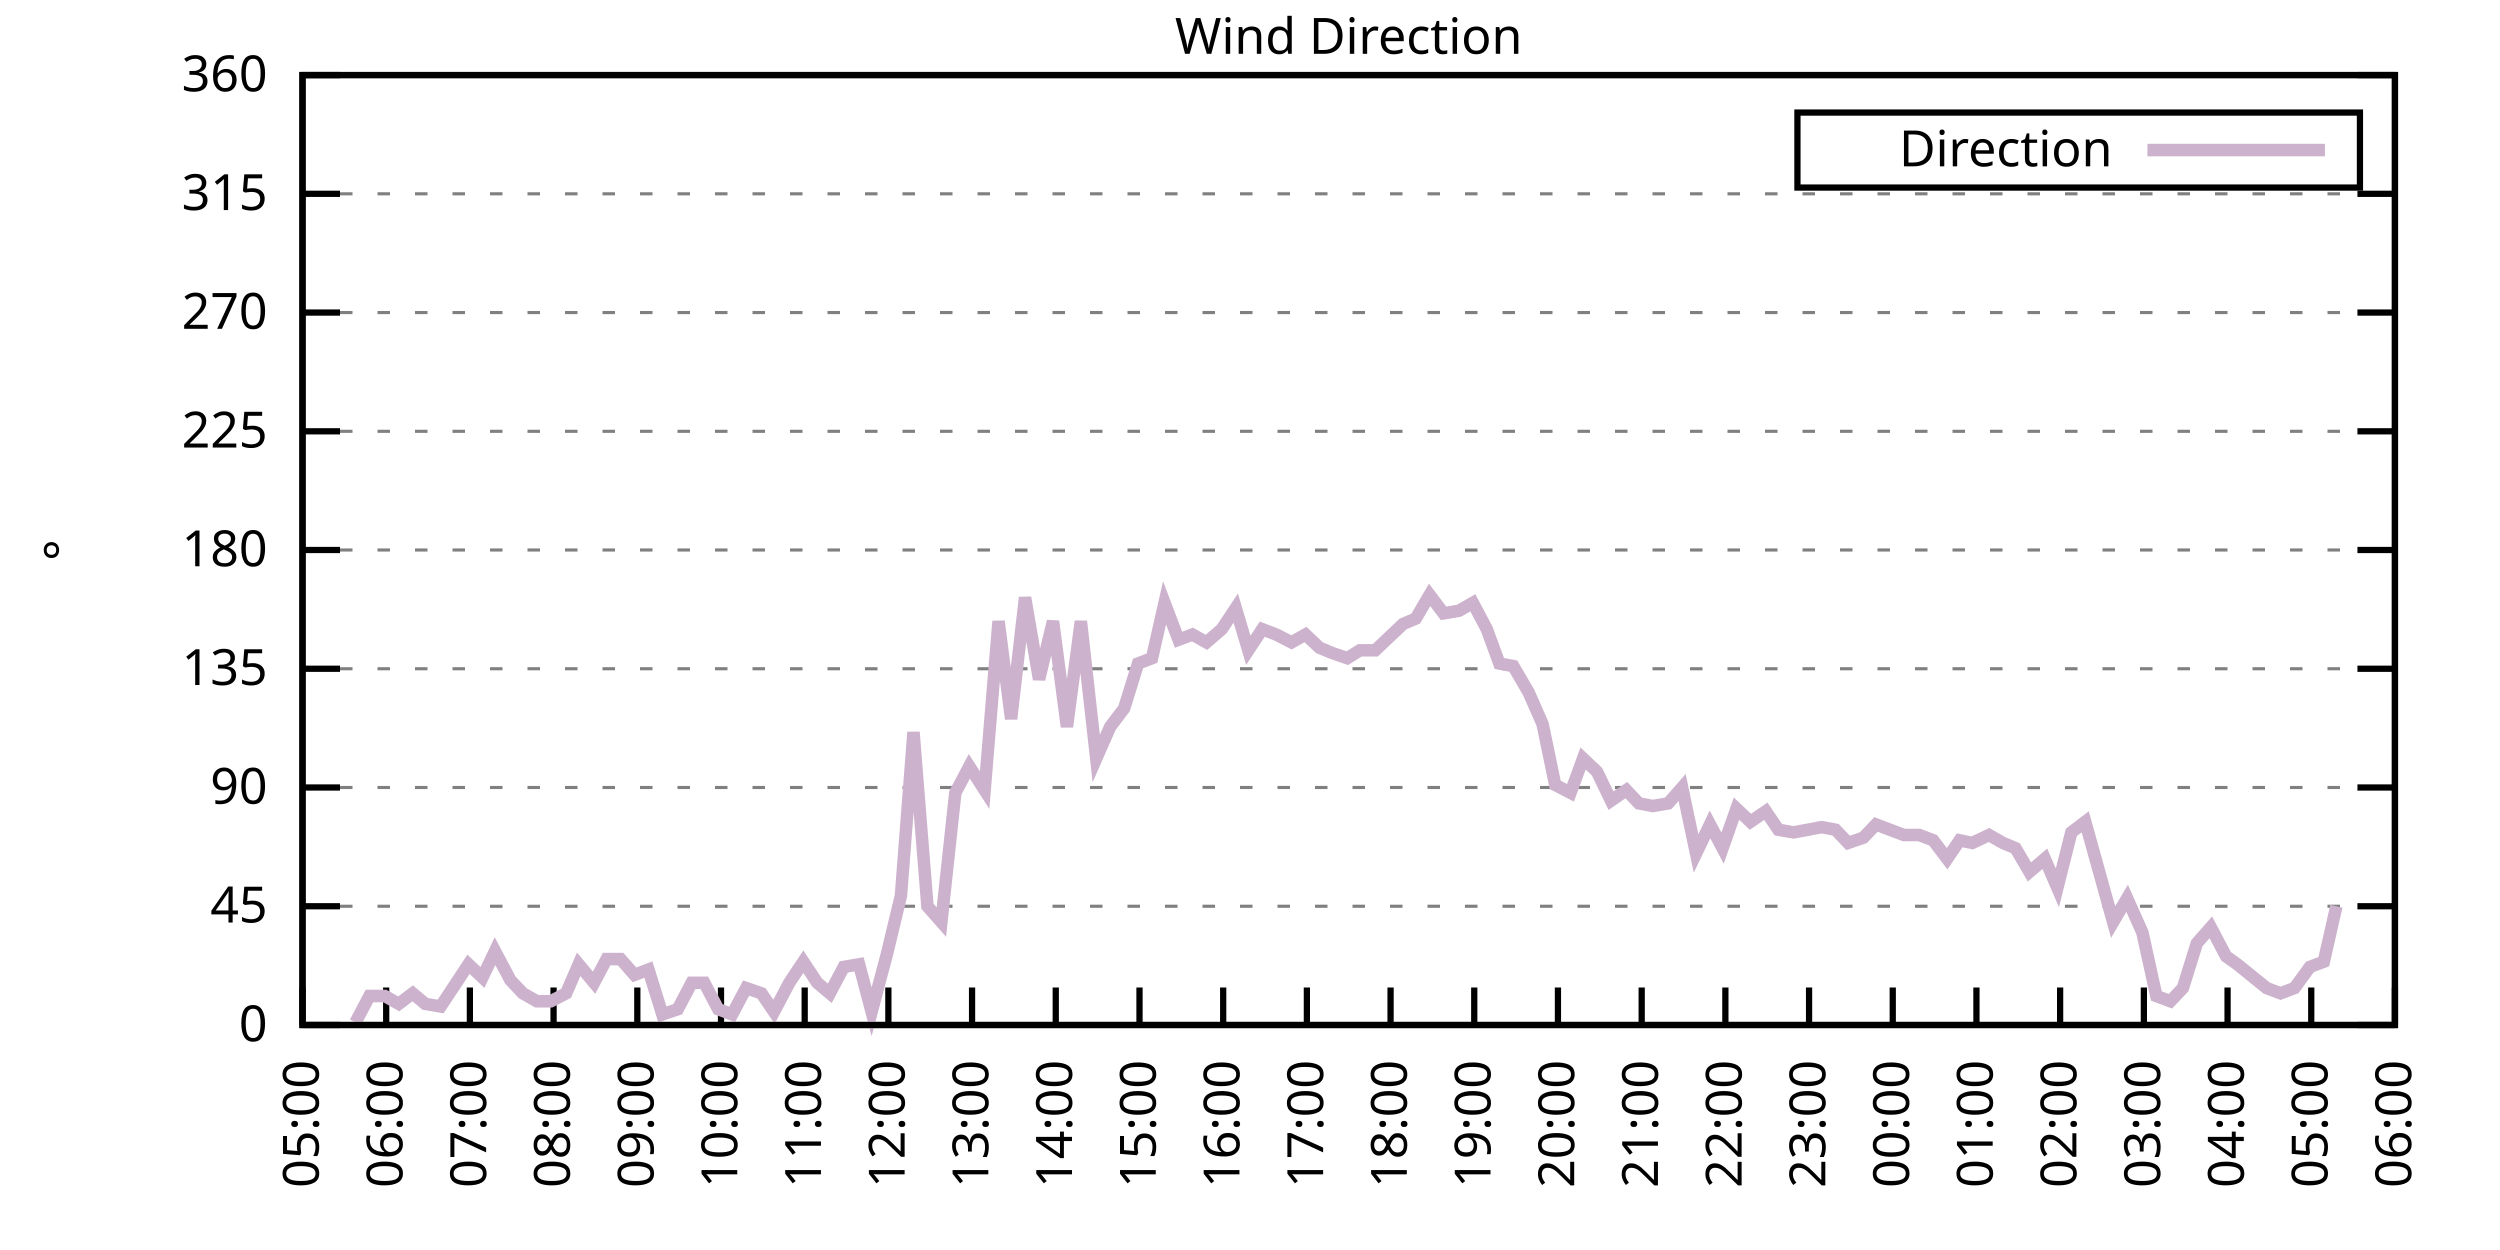
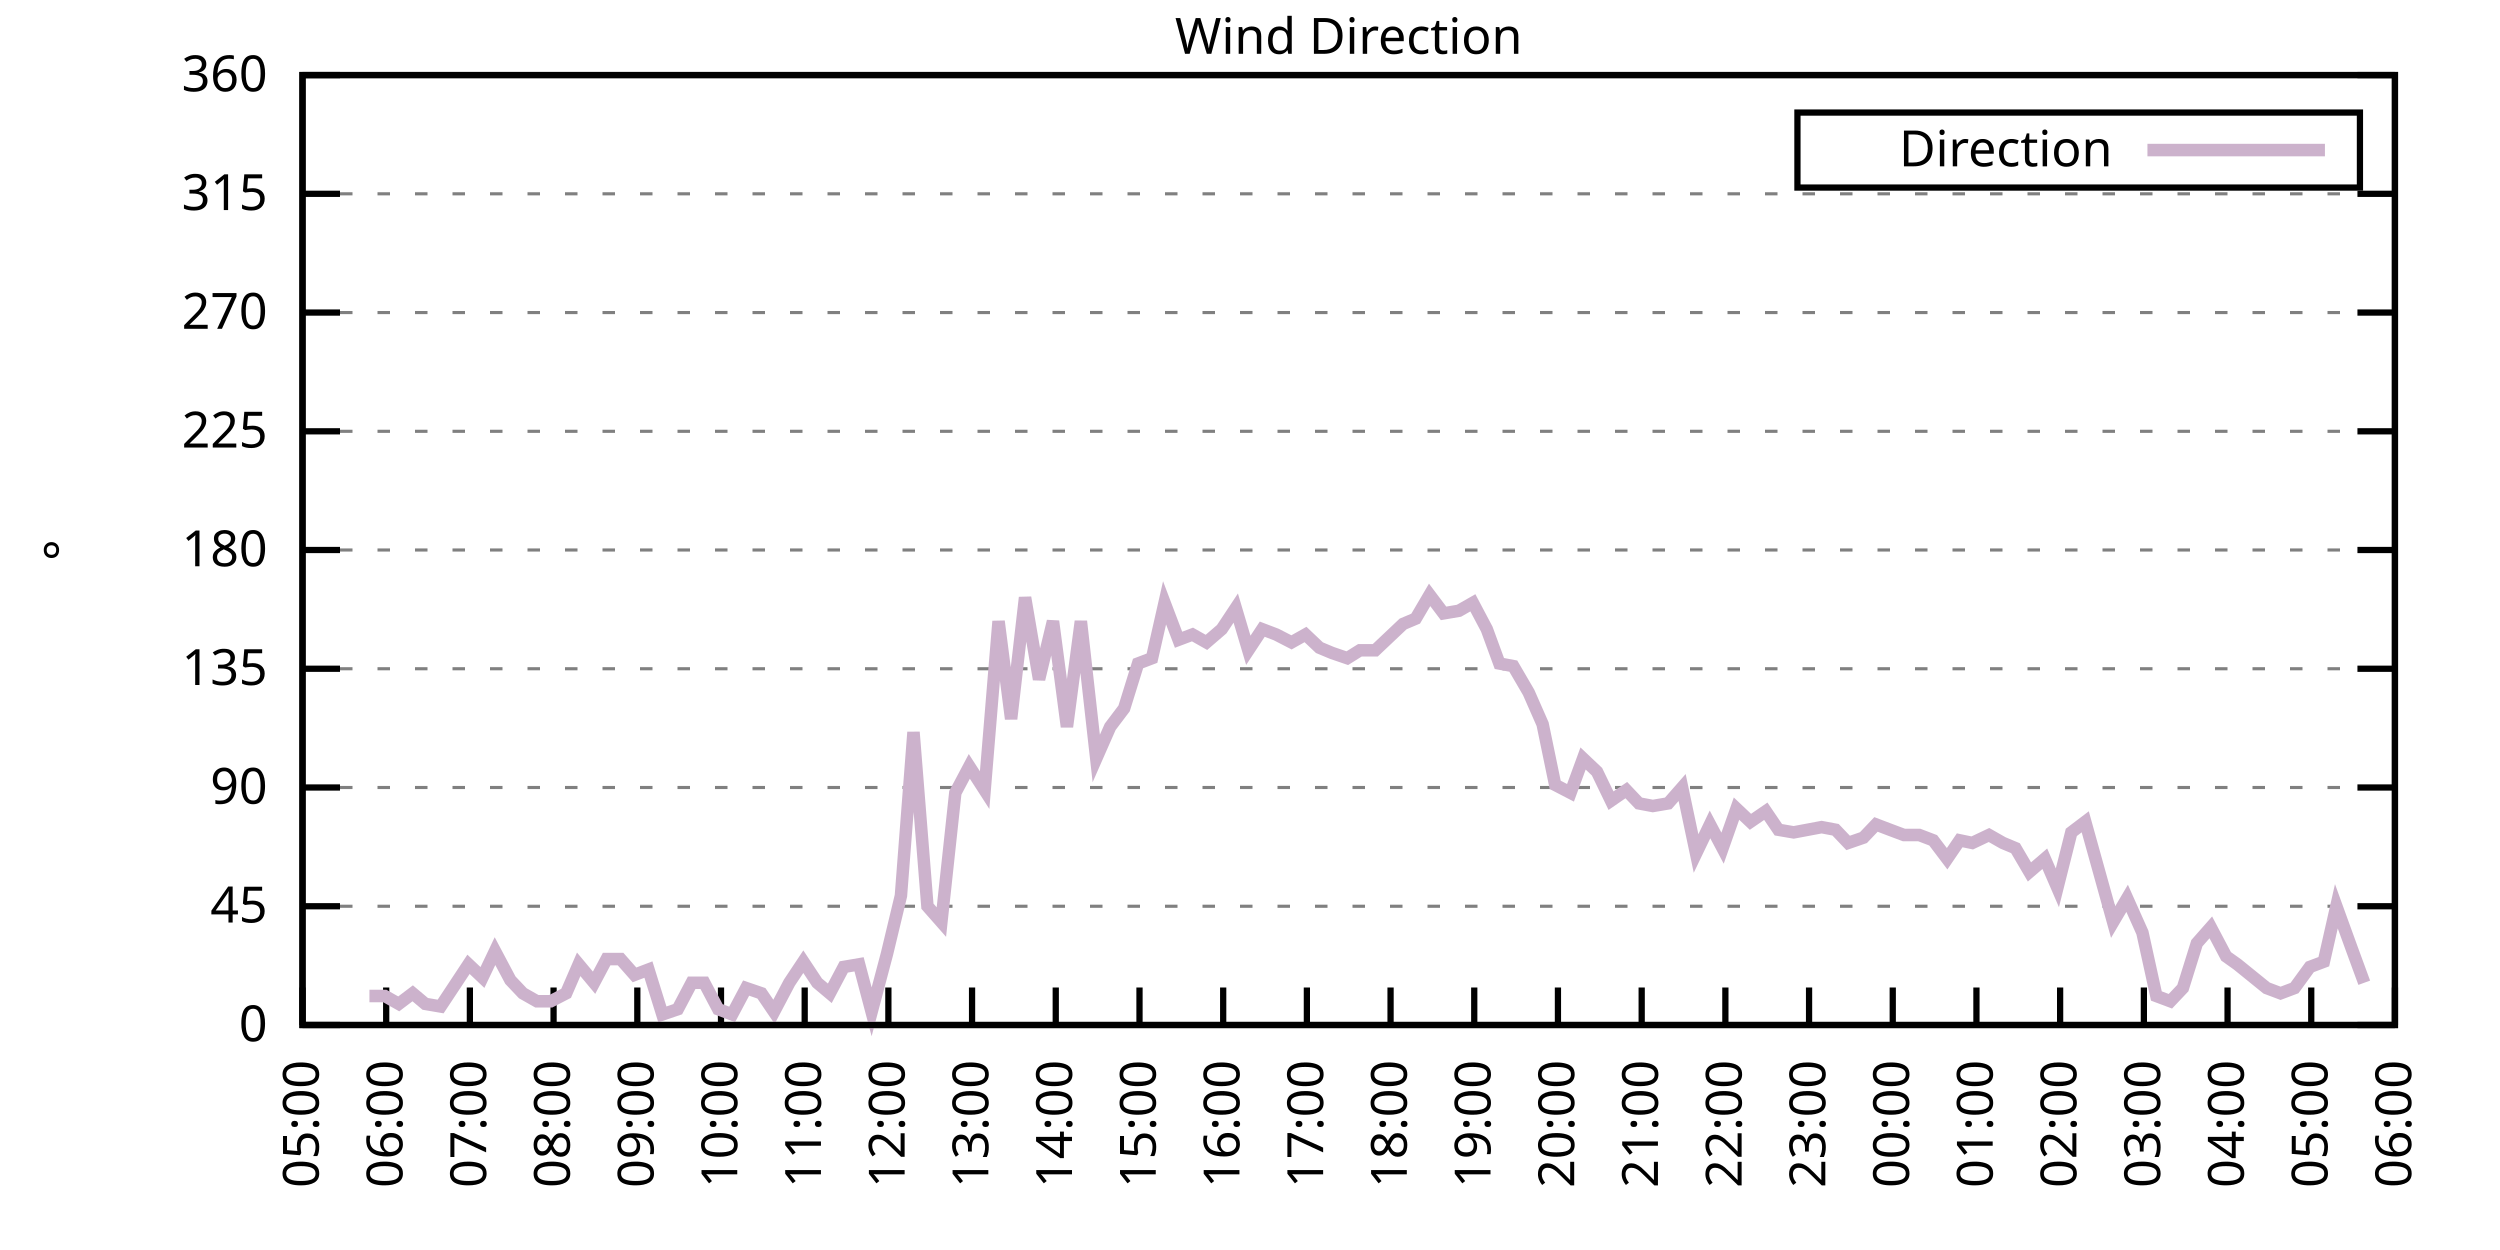
<svg xmlns="http://www.w3.org/2000/svg" xmlns:xlink="http://www.w3.org/1999/xlink" width="400" height="200" viewBox="0 0 400 200">
  <g id="gnuplot_canvas">
    <rect x="0" y="0" width="400" height="200" fill="none" />
    <defs>
      <circle id="gpDot" r="0.5" stroke-width="0.5" stroke="currentColor" />
      <path id="gpPt0" stroke-width="0.333" stroke="currentColor" d="M-1,0 h2 M0,-1 v2" />
      <path id="gpPt1" stroke-width="0.333" stroke="currentColor" d="M-1,-1 L1,1 M1,-1 L-1,1" />
      <path id="gpPt2" stroke-width="0.333" stroke="currentColor" d="M-1,0 L1,0 M0,-1 L0,1 M-1,-1 L1,1 M-1,1 L1,-1" />
      <rect id="gpPt3" stroke-width="0.333" stroke="currentColor" x="-1" y="-1" width="2" height="2" />
      <rect id="gpPt4" stroke-width="0.333" stroke="currentColor" fill="currentColor" x="-1" y="-1" width="2" height="2" />
      <circle id="gpPt5" stroke-width="0.333" stroke="currentColor" cx="0" cy="0" r="1" />
      <use xlink:href="#gpPt5" id="gpPt6" fill="currentColor" stroke="none" />
      <path id="gpPt7" stroke-width="0.333" stroke="currentColor" d="M0,-1.33 L-1.33,0.67 L1.33,0.67 z" />
      <use xlink:href="#gpPt7" id="gpPt8" fill="currentColor" stroke="none" />
      <use xlink:href="#gpPt7" id="gpPt9" stroke="currentColor" transform="rotate(180)" />
      <use xlink:href="#gpPt9" id="gpPt10" fill="currentColor" stroke="none" />
      <use xlink:href="#gpPt3" id="gpPt11" stroke="currentColor" transform="rotate(45)" />
      <use xlink:href="#gpPt11" id="gpPt12" fill="currentColor" stroke="none" />
      <path id="gpPt13" stroke-width="0.333" stroke="currentColor" d="M0,1.330 L1.265,0.411 L0.782,-1.067 L-0.782,-1.076 L-1.265,0.411 z" />
      <use xlink:href="#gpPt13" id="gpPt14" fill="currentColor" stroke="none" />
      <filter id="textbox" filterUnits="objectBoundingBox" x="0" y="0" height="1" width="1">
        <feFlood flood-color="white" flood-opacity="1" result="bgnd" />
        <feComposite in="SourceGraphic" in2="bgnd" operator="atop" />
      </filter>
      <filter id="greybox" filterUnits="objectBoundingBox" x="0" y="0" height="1" width="1">
        <feFlood flood-color="lightgrey" flood-opacity="1" result="grey" />
        <feComposite in="SourceGraphic" in2="grey" operator="atop" />
      </filter>
    </defs>
    <g fill="none" color="white" stroke="currentColor" stroke-width="1.00" stroke-linecap="butt" stroke-linejoin="miter">
</g>
    <g fill="none" color="black" stroke="currentColor" stroke-width="1.00" stroke-linecap="butt" stroke-linejoin="miter">
      <g stroke="none" shape-rendering="crispEdges">
        <polygon fill="rgb(255, 255, 255)" points="48.40,164.00 383.18,164.00 383.18,12.02 48.40,12.02 " />
      </g>
    </g>
    <g fill="none" color="black" stroke="currentColor" stroke-width="1.00" stroke-linecap="butt" stroke-linejoin="miter">
</g>
    <g fill="none" color="black" stroke="black" stroke-width="0.50" stroke-linecap="butt" stroke-linejoin="miter">
</g>
    <g fill="none" color="gray" stroke="currentColor" stroke-width="0.50" stroke-linecap="butt" stroke-linejoin="miter">
      <path stroke="gray" stroke-dasharray="2,4" class="gridline" d="M48.40,164.00 L383.19,164.00  " />
    </g>
    <g fill="none" color="gray" stroke="gray" stroke-width="1.00" stroke-linecap="butt" stroke-linejoin="miter">
</g>
    <g fill="none" color="black" stroke="currentColor" stroke-width="1.00" stroke-linecap="butt" stroke-linejoin="miter">
      <path stroke="black" d="M48.40,164.00 L54.40,164.00 M383.19,164.00 L377.19,164.00  " />
      <g transform="translate(42.80,166.60)" stroke="none" fill="black" font-family="Sans" font-size="8.00" text-anchor="end">
        <text>
          <tspan font-family="Sans"> 0</tspan>
        </text>
      </g>
    </g>
    <g fill="none" color="black" stroke="currentColor" stroke-width="1.00" stroke-linecap="butt" stroke-linejoin="miter">
</g>
    <g fill="none" color="black" stroke="black" stroke-width="0.50" stroke-linecap="butt" stroke-linejoin="miter">
</g>
    <g fill="none" color="gray" stroke="currentColor" stroke-width="0.50" stroke-linecap="butt" stroke-linejoin="miter">
      <path stroke="gray" stroke-dasharray="2,4" class="gridline" d="M48.40,145.00 L383.19,145.00  " />
    </g>
    <g fill="none" color="gray" stroke="gray" stroke-width="1.00" stroke-linecap="butt" stroke-linejoin="miter">
</g>
    <g fill="none" color="black" stroke="currentColor" stroke-width="1.00" stroke-linecap="butt" stroke-linejoin="miter">
      <path stroke="black" d="M48.40,145.00 L54.40,145.00 M383.19,145.00 L377.19,145.00  " />
      <g transform="translate(42.80,147.60)" stroke="none" fill="black" font-family="Sans" font-size="8.00" text-anchor="end">
        <text>
          <tspan font-family="Sans"> 45</tspan>
        </text>
      </g>
    </g>
    <g fill="none" color="black" stroke="currentColor" stroke-width="1.00" stroke-linecap="butt" stroke-linejoin="miter">
</g>
    <g fill="none" color="black" stroke="black" stroke-width="0.50" stroke-linecap="butt" stroke-linejoin="miter">
</g>
    <g fill="none" color="gray" stroke="currentColor" stroke-width="0.50" stroke-linecap="butt" stroke-linejoin="miter">
      <path stroke="gray" stroke-dasharray="2,4" class="gridline" d="M48.40,126.00 L383.19,126.00  " />
    </g>
    <g fill="none" color="gray" stroke="gray" stroke-width="1.00" stroke-linecap="butt" stroke-linejoin="miter">
</g>
    <g fill="none" color="black" stroke="currentColor" stroke-width="1.00" stroke-linecap="butt" stroke-linejoin="miter">
      <path stroke="black" d="M48.40,126.00 L54.40,126.00 M383.19,126.00 L377.19,126.00  " />
      <g transform="translate(42.80,128.60)" stroke="none" fill="black" font-family="Sans" font-size="8.00" text-anchor="end">
        <text>
          <tspan font-family="Sans"> 90</tspan>
        </text>
      </g>
    </g>
    <g fill="none" color="black" stroke="currentColor" stroke-width="1.00" stroke-linecap="butt" stroke-linejoin="miter">
</g>
    <g fill="none" color="black" stroke="black" stroke-width="0.50" stroke-linecap="butt" stroke-linejoin="miter">
</g>
    <g fill="none" color="gray" stroke="currentColor" stroke-width="0.50" stroke-linecap="butt" stroke-linejoin="miter">
      <path stroke="gray" stroke-dasharray="2,4" class="gridline" d="M48.40,107.00 L383.19,107.00  " />
    </g>
    <g fill="none" color="gray" stroke="gray" stroke-width="1.00" stroke-linecap="butt" stroke-linejoin="miter">
</g>
    <g fill="none" color="black" stroke="currentColor" stroke-width="1.00" stroke-linecap="butt" stroke-linejoin="miter">
      <path stroke="black" d="M48.40,107.00 L54.40,107.00 M383.19,107.00 L377.19,107.00  " />
      <g transform="translate(42.80,109.60)" stroke="none" fill="black" font-family="Sans" font-size="8.00" text-anchor="end">
        <text>
          <tspan font-family="Sans"> 135</tspan>
        </text>
      </g>
    </g>
    <g fill="none" color="black" stroke="currentColor" stroke-width="1.00" stroke-linecap="butt" stroke-linejoin="miter">
</g>
    <g fill="none" color="black" stroke="black" stroke-width="0.50" stroke-linecap="butt" stroke-linejoin="miter">
</g>
    <g fill="none" color="gray" stroke="currentColor" stroke-width="0.50" stroke-linecap="butt" stroke-linejoin="miter">
      <path stroke="gray" stroke-dasharray="2,4" class="gridline" d="M48.40,88.00 L383.19,88.00  " />
    </g>
    <g fill="none" color="gray" stroke="gray" stroke-width="1.00" stroke-linecap="butt" stroke-linejoin="miter">
</g>
    <g fill="none" color="black" stroke="currentColor" stroke-width="1.00" stroke-linecap="butt" stroke-linejoin="miter">
      <path stroke="black" d="M48.40,88.00 L54.40,88.00 M383.19,88.00 L377.19,88.00  " />
      <g transform="translate(42.80,90.60)" stroke="none" fill="black" font-family="Sans" font-size="8.00" text-anchor="end">
        <text>
          <tspan font-family="Sans"> 180</tspan>
        </text>
      </g>
    </g>
    <g fill="none" color="black" stroke="currentColor" stroke-width="1.00" stroke-linecap="butt" stroke-linejoin="miter">
</g>
    <g fill="none" color="black" stroke="black" stroke-width="0.50" stroke-linecap="butt" stroke-linejoin="miter">
</g>
    <g fill="none" color="gray" stroke="currentColor" stroke-width="0.50" stroke-linecap="butt" stroke-linejoin="miter">
      <path stroke="gray" stroke-dasharray="2,4" class="gridline" d="M48.40,69.01 L383.19,69.01  " />
    </g>
    <g fill="none" color="gray" stroke="gray" stroke-width="1.00" stroke-linecap="butt" stroke-linejoin="miter">
</g>
    <g fill="none" color="black" stroke="currentColor" stroke-width="1.00" stroke-linecap="butt" stroke-linejoin="miter">
      <path stroke="black" d="M48.40,69.01 L54.40,69.01 M383.19,69.01 L377.19,69.01  " />
      <g transform="translate(42.80,71.61)" stroke="none" fill="black" font-family="Sans" font-size="8.00" text-anchor="end">
        <text>
          <tspan font-family="Sans"> 225</tspan>
        </text>
      </g>
    </g>
    <g fill="none" color="black" stroke="currentColor" stroke-width="1.00" stroke-linecap="butt" stroke-linejoin="miter">
</g>
    <g fill="none" color="black" stroke="black" stroke-width="0.50" stroke-linecap="butt" stroke-linejoin="miter">
</g>
    <g fill="none" color="gray" stroke="currentColor" stroke-width="0.50" stroke-linecap="butt" stroke-linejoin="miter">
      <path stroke="gray" stroke-dasharray="2,4" class="gridline" d="M48.40,50.01 L383.19,50.01  " />
    </g>
    <g fill="none" color="gray" stroke="gray" stroke-width="1.00" stroke-linecap="butt" stroke-linejoin="miter">
</g>
    <g fill="none" color="black" stroke="currentColor" stroke-width="1.00" stroke-linecap="butt" stroke-linejoin="miter">
      <path stroke="black" d="M48.40,50.01 L54.40,50.01 M383.19,50.01 L377.19,50.01  " />
      <g transform="translate(42.80,52.61)" stroke="none" fill="black" font-family="Sans" font-size="8.00" text-anchor="end">
        <text>
          <tspan font-family="Sans"> 270</tspan>
        </text>
      </g>
    </g>
    <g fill="none" color="black" stroke="currentColor" stroke-width="1.00" stroke-linecap="butt" stroke-linejoin="miter">
</g>
    <g fill="none" color="black" stroke="black" stroke-width="0.50" stroke-linecap="butt" stroke-linejoin="miter">
</g>
    <g fill="none" color="gray" stroke="currentColor" stroke-width="0.50" stroke-linecap="butt" stroke-linejoin="miter">
      <path stroke="gray" stroke-dasharray="2,4" class="gridline" d="M48.40,31.01 L383.19,31.01  " />
    </g>
    <g fill="none" color="gray" stroke="gray" stroke-width="1.00" stroke-linecap="butt" stroke-linejoin="miter">
</g>
    <g fill="none" color="black" stroke="currentColor" stroke-width="1.00" stroke-linecap="butt" stroke-linejoin="miter">
      <path stroke="black" d="M48.40,31.01 L54.40,31.01 M383.19,31.01 L377.19,31.01  " />
      <g transform="translate(42.80,33.61)" stroke="none" fill="black" font-family="Sans" font-size="8.00" text-anchor="end">
        <text>
          <tspan font-family="Sans"> 315</tspan>
        </text>
      </g>
    </g>
    <g fill="none" color="black" stroke="currentColor" stroke-width="1.00" stroke-linecap="butt" stroke-linejoin="miter">
</g>
    <g fill="none" color="black" stroke="black" stroke-width="0.50" stroke-linecap="butt" stroke-linejoin="miter">
</g>
    <g fill="none" color="gray" stroke="currentColor" stroke-width="0.50" stroke-linecap="butt" stroke-linejoin="miter">
      <path stroke="gray" stroke-dasharray="2,4" class="gridline" d="M48.40,12.01 L383.19,12.01  " />
    </g>
    <g fill="none" color="gray" stroke="gray" stroke-width="1.00" stroke-linecap="butt" stroke-linejoin="miter">
</g>
    <g fill="none" color="black" stroke="currentColor" stroke-width="1.00" stroke-linecap="butt" stroke-linejoin="miter">
      <path stroke="black" d="M48.40,12.01 L54.40,12.01 M383.19,12.01 L377.19,12.01  " />
      <g transform="translate(42.80,14.61)" stroke="none" fill="black" font-family="Sans" font-size="8.00" text-anchor="end">
        <text>
          <tspan font-family="Sans"> 360</tspan>
        </text>
      </g>
    </g>
    <g fill="none" color="black" stroke="currentColor" stroke-width="1.00" stroke-linecap="butt" stroke-linejoin="miter">
      <path stroke="black" d="M48.40,164.00 L48.40,158.00  " />
      <g transform="translate(51.00,169.60) rotate(270.00)" stroke="none" fill="black" font-family="Sans" font-size="8.00" text-anchor="end">
        <text>
          <tspan font-family="Sans">05:00</tspan>
        </text>
      </g>
    </g>
    <g fill="none" color="black" stroke="currentColor" stroke-width="1.00" stroke-linecap="butt" stroke-linejoin="miter">
      <path stroke="black" d="M61.79,164.00 L61.79,158.00  " />
      <g transform="translate(64.39,169.60) rotate(270.00)" stroke="none" fill="black" font-family="Sans" font-size="8.00" text-anchor="end">
        <text>
          <tspan font-family="Sans">06:00</tspan>
        </text>
      </g>
    </g>
    <g fill="none" color="black" stroke="currentColor" stroke-width="1.00" stroke-linecap="butt" stroke-linejoin="miter">
      <path stroke="black" d="M75.18,164.00 L75.18,158.00  " />
      <g transform="translate(77.78,169.60) rotate(270.00)" stroke="none" fill="black" font-family="Sans" font-size="8.00" text-anchor="end">
        <text>
          <tspan font-family="Sans">07:00</tspan>
        </text>
      </g>
    </g>
    <g fill="none" color="black" stroke="currentColor" stroke-width="1.00" stroke-linecap="butt" stroke-linejoin="miter">
      <path stroke="black" d="M88.57,164.00 L88.57,158.00  " />
      <g transform="translate(91.17,169.60) rotate(270.00)" stroke="none" fill="black" font-family="Sans" font-size="8.00" text-anchor="end">
        <text>
          <tspan font-family="Sans">08:00</tspan>
        </text>
      </g>
    </g>
    <g fill="none" color="black" stroke="currentColor" stroke-width="1.00" stroke-linecap="butt" stroke-linejoin="miter">
      <path stroke="black" d="M101.97,164.00 L101.97,158.00  " />
      <g transform="translate(104.57,169.60) rotate(270.00)" stroke="none" fill="black" font-family="Sans" font-size="8.00" text-anchor="end">
        <text>
          <tspan font-family="Sans">09:00</tspan>
        </text>
      </g>
    </g>
    <g fill="none" color="black" stroke="currentColor" stroke-width="1.00" stroke-linecap="butt" stroke-linejoin="miter">
      <path stroke="black" d="M115.36,164.00 L115.36,158.00  " />
      <g transform="translate(117.96,169.60) rotate(270.00)" stroke="none" fill="black" font-family="Sans" font-size="8.00" text-anchor="end">
        <text>
          <tspan font-family="Sans">10:00</tspan>
        </text>
      </g>
    </g>
    <g fill="none" color="black" stroke="currentColor" stroke-width="1.00" stroke-linecap="butt" stroke-linejoin="miter">
      <path stroke="black" d="M128.75,164.00 L128.75,158.00  " />
      <g transform="translate(131.35,169.60) rotate(270.00)" stroke="none" fill="black" font-family="Sans" font-size="8.00" text-anchor="end">
        <text>
          <tspan font-family="Sans">11:00</tspan>
        </text>
      </g>
    </g>
    <g fill="none" color="black" stroke="currentColor" stroke-width="1.00" stroke-linecap="butt" stroke-linejoin="miter">
      <path stroke="black" d="M142.14,164.00 L142.14,158.00  " />
      <g transform="translate(144.74,169.60) rotate(270.00)" stroke="none" fill="black" font-family="Sans" font-size="8.00" text-anchor="end">
        <text>
          <tspan font-family="Sans">12:00</tspan>
        </text>
      </g>
    </g>
    <g fill="none" color="black" stroke="currentColor" stroke-width="1.00" stroke-linecap="butt" stroke-linejoin="miter">
      <path stroke="black" d="M155.53,164.00 L155.53,158.00  " />
      <g transform="translate(158.13,169.60) rotate(270.00)" stroke="none" fill="black" font-family="Sans" font-size="8.00" text-anchor="end">
        <text>
          <tspan font-family="Sans">13:00</tspan>
        </text>
      </g>
    </g>
    <g fill="none" color="black" stroke="currentColor" stroke-width="1.00" stroke-linecap="butt" stroke-linejoin="miter">
      <path stroke="black" d="M168.92,164.00 L168.92,158.00  " />
      <g transform="translate(171.52,169.60) rotate(270.00)" stroke="none" fill="black" font-family="Sans" font-size="8.00" text-anchor="end">
        <text>
          <tspan font-family="Sans">14:00</tspan>
        </text>
      </g>
    </g>
    <g fill="none" color="black" stroke="currentColor" stroke-width="1.00" stroke-linecap="butt" stroke-linejoin="miter">
      <path stroke="black" d="M182.32,164.00 L182.32,158.00  " />
      <g transform="translate(184.92,169.60) rotate(270.00)" stroke="none" fill="black" font-family="Sans" font-size="8.00" text-anchor="end">
        <text>
          <tspan font-family="Sans">15:00</tspan>
        </text>
      </g>
    </g>
    <g fill="none" color="black" stroke="currentColor" stroke-width="1.00" stroke-linecap="butt" stroke-linejoin="miter">
      <path stroke="black" d="M195.71,164.00 L195.71,158.00  " />
      <g transform="translate(198.31,169.60) rotate(270.00)" stroke="none" fill="black" font-family="Sans" font-size="8.00" text-anchor="end">
        <text>
          <tspan font-family="Sans">16:00</tspan>
        </text>
      </g>
    </g>
    <g fill="none" color="black" stroke="currentColor" stroke-width="1.00" stroke-linecap="butt" stroke-linejoin="miter">
      <path stroke="black" d="M209.10,164.00 L209.10,158.00  " />
      <g transform="translate(211.70,169.60) rotate(270.00)" stroke="none" fill="black" font-family="Sans" font-size="8.00" text-anchor="end">
        <text>
          <tspan font-family="Sans">17:00</tspan>
        </text>
      </g>
    </g>
    <g fill="none" color="black" stroke="currentColor" stroke-width="1.00" stroke-linecap="butt" stroke-linejoin="miter">
      <path stroke="black" d="M222.49,164.00 L222.49,158.00  " />
      <g transform="translate(225.09,169.60) rotate(270.00)" stroke="none" fill="black" font-family="Sans" font-size="8.00" text-anchor="end">
        <text>
          <tspan font-family="Sans">18:00</tspan>
        </text>
      </g>
    </g>
    <g fill="none" color="black" stroke="currentColor" stroke-width="1.00" stroke-linecap="butt" stroke-linejoin="miter">
      <path stroke="black" d="M235.88,164.00 L235.88,158.00  " />
      <g transform="translate(238.48,169.60) rotate(270.00)" stroke="none" fill="black" font-family="Sans" font-size="8.00" text-anchor="end">
        <text>
          <tspan font-family="Sans">19:00</tspan>
        </text>
      </g>
    </g>
    <g fill="none" color="black" stroke="currentColor" stroke-width="1.00" stroke-linecap="butt" stroke-linejoin="miter">
      <path stroke="black" d="M249.27,164.00 L249.27,158.00  " />
      <g transform="translate(251.87,169.60) rotate(270.00)" stroke="none" fill="black" font-family="Sans" font-size="8.00" text-anchor="end">
        <text>
          <tspan font-family="Sans">20:00</tspan>
        </text>
      </g>
    </g>
    <g fill="none" color="black" stroke="currentColor" stroke-width="1.00" stroke-linecap="butt" stroke-linejoin="miter">
      <path stroke="black" d="M262.67,164.00 L262.67,158.00  " />
      <g transform="translate(265.27,169.60) rotate(270.00)" stroke="none" fill="black" font-family="Sans" font-size="8.00" text-anchor="end">
        <text>
          <tspan font-family="Sans">21:00</tspan>
        </text>
      </g>
    </g>
    <g fill="none" color="black" stroke="currentColor" stroke-width="1.00" stroke-linecap="butt" stroke-linejoin="miter">
      <path stroke="black" d="M276.06,164.00 L276.06,158.00  " />
      <g transform="translate(278.66,169.60) rotate(270.00)" stroke="none" fill="black" font-family="Sans" font-size="8.00" text-anchor="end">
        <text>
          <tspan font-family="Sans">22:00</tspan>
        </text>
      </g>
    </g>
    <g fill="none" color="black" stroke="currentColor" stroke-width="1.00" stroke-linecap="butt" stroke-linejoin="miter">
      <path stroke="black" d="M289.45,164.00 L289.45,158.00  " />
      <g transform="translate(292.05,169.60) rotate(270.00)" stroke="none" fill="black" font-family="Sans" font-size="8.00" text-anchor="end">
        <text>
          <tspan font-family="Sans">23:00</tspan>
        </text>
      </g>
    </g>
    <g fill="none" color="black" stroke="currentColor" stroke-width="1.00" stroke-linecap="butt" stroke-linejoin="miter">
      <path stroke="black" d="M302.84,164.00 L302.84,158.00  " />
      <g transform="translate(305.44,169.60) rotate(270.00)" stroke="none" fill="black" font-family="Sans" font-size="8.00" text-anchor="end">
        <text>
          <tspan font-family="Sans">00:00</tspan>
        </text>
      </g>
    </g>
    <g fill="none" color="black" stroke="currentColor" stroke-width="1.00" stroke-linecap="butt" stroke-linejoin="miter">
      <path stroke="black" d="M316.23,164.00 L316.23,158.00  " />
      <g transform="translate(318.83,169.60) rotate(270.00)" stroke="none" fill="black" font-family="Sans" font-size="8.00" text-anchor="end">
        <text>
          <tspan font-family="Sans">01:00</tspan>
        </text>
      </g>
    </g>
    <g fill="none" color="black" stroke="currentColor" stroke-width="1.00" stroke-linecap="butt" stroke-linejoin="miter">
      <path stroke="black" d="M329.62,164.00 L329.62,158.00  " />
      <g transform="translate(332.22,169.60) rotate(270.00)" stroke="none" fill="black" font-family="Sans" font-size="8.00" text-anchor="end">
        <text>
          <tspan font-family="Sans">02:00</tspan>
        </text>
      </g>
    </g>
    <g fill="none" color="black" stroke="currentColor" stroke-width="1.00" stroke-linecap="butt" stroke-linejoin="miter">
      <path stroke="black" d="M343.02,164.00 L343.02,158.00  " />
      <g transform="translate(345.62,169.60) rotate(270.00)" stroke="none" fill="black" font-family="Sans" font-size="8.00" text-anchor="end">
        <text>
          <tspan font-family="Sans">03:00</tspan>
        </text>
      </g>
    </g>
    <g fill="none" color="black" stroke="currentColor" stroke-width="1.00" stroke-linecap="butt" stroke-linejoin="miter">
      <path stroke="black" d="M356.41,164.00 L356.41,158.00  " />
      <g transform="translate(359.01,169.60) rotate(270.00)" stroke="none" fill="black" font-family="Sans" font-size="8.00" text-anchor="end">
        <text>
          <tspan font-family="Sans">04:00</tspan>
        </text>
      </g>
    </g>
    <g fill="none" color="black" stroke="currentColor" stroke-width="1.00" stroke-linecap="butt" stroke-linejoin="miter">
      <path stroke="black" d="M369.80,164.00 L369.80,158.00  " />
      <g transform="translate(372.40,169.60) rotate(270.00)" stroke="none" fill="black" font-family="Sans" font-size="8.00" text-anchor="end">
        <text>
          <tspan font-family="Sans">05:00</tspan>
        </text>
      </g>
    </g>
    <g fill="none" color="black" stroke="currentColor" stroke-width="1.00" stroke-linecap="butt" stroke-linejoin="miter">
      <path stroke="black" d="M383.19,164.00 L383.19,158.00  " />
      <g transform="translate(385.79,169.60) rotate(270.00)" stroke="none" fill="black" font-family="Sans" font-size="8.00" text-anchor="end">
        <text>
          <tspan font-family="Sans">06:00</tspan>
        </text>
      </g>
    </g>
    <g fill="none" color="black" stroke="currentColor" stroke-width="1.00" stroke-linecap="butt" stroke-linejoin="miter">
</g>
    <g fill="none" color="black" stroke="currentColor" stroke-width="1.00" stroke-linecap="butt" stroke-linejoin="miter">
      <path stroke="black" d="M48.40,12.01 L48.40,164.00 L383.19,164.00 L383.19,12.01 L48.40,12.01 Z  " />
    </g>
    <g fill="none" color="black" stroke="currentColor" stroke-width="1.00" stroke-linecap="butt" stroke-linejoin="miter">
</g>
    <g fill="none" color="black" stroke="currentColor" stroke-width="1.00" stroke-linecap="butt" stroke-linejoin="miter">
      <path stroke="black" d="M287.59,30.01 L287.59,18.01 L377.59,18.01 L377.59,30.01 L287.59,30.01 Z  " />
    </g>
    <g id="Wind_direction_plot_1">
      <g fill="none" color="white" stroke="black" stroke-width="2.00" stroke-linecap="butt" stroke-linejoin="miter">
</g>
      <g fill="none" color="black" stroke="currentColor" stroke-width="2.00" stroke-linecap="butt" stroke-linejoin="miter">
        <g transform="translate(337.99,26.61)" stroke="none" fill="black" font-family="Sans" font-size="8.00" text-anchor="end">
          <text>
            <tspan font-family="Sans">Direction</tspan>
          </text>
        </g>
      </g>
      <g fill="none" color="black" stroke="currentColor" stroke-width="2.00" stroke-linecap="butt" stroke-linejoin="miter">
-         <path stroke="rgb(204, 178, 204)" d="M343.59,24.01 L371.99,24.01 M56.88,163.58 L59.11,159.36 L61.57,159.36 L63.80,160.62 L66.03,158.93 L68.04,160.62   L70.50,161.04 L72.73,157.67 L74.96,154.29 L77.19,156.40 L79.20,152.18 L81.66,156.82 L83.66,158.93 L85.90,160.20   L88.13,160.20 L90.58,158.93 L92.59,154.29 L95.05,157.24 L97.06,153.45 L99.29,153.45 L101.52,155.98 L103.75,155.13   L105.98,162.31 L108.44,161.47 L110.67,157.24 L112.68,157.24 L114.91,161.47 L117.14,162.31 L119.38,158.09 L121.83,158.93   L123.84,161.89 L126.29,157.24 L128.53,153.87 L130.76,157.24 L132.77,158.93 L135.00,154.71 L137.45,154.29 L139.46,161.89   L141.92,152.60 L144.15,143.31 L146.16,117.14 L148.39,145.00 L150.62,147.53 L152.85,126.85 L155.09,122.62 L157.54,126.42   L159.77,99.40 L161.78,115.03 L164.01,95.60 L166.25,108.69 L168.48,99.40 L170.71,116.29 L172.94,99.40 L175.40,121.36   L177.63,116.29 L179.86,113.34 L182.09,106.16 L184.32,105.31 L186.33,96.45 L188.57,102.36 L190.80,101.52 L193.03,102.78   L195.48,100.67 L197.72,97.29 L199.73,104.05 L201.96,100.67 L204.19,101.52 L206.64,102.78 L208.88,101.52 L211.11,103.63   L213.12,104.47 L215.57,105.31 L217.58,104.05 L220.04,104.05 L222.27,101.94 L224.50,99.83 L226.51,98.98 L228.74,95.18   L230.97,98.14 L233.43,97.72 L235.66,96.45 L237.89,100.67 L239.90,106.16 L242.13,106.58 L244.59,110.80 L246.82,115.87   L248.83,125.58 L251.28,126.85 L253.29,121.36 L255.52,123.47 L257.76,128.11 L260.21,126.42 L262.22,128.54 L264.45,128.96   L266.91,128.54 L269.14,126.00 L271.37,136.56 L273.60,131.91 L275.61,135.71 L277.84,129.38 L280.07,131.49 L282.53,129.80   L284.54,132.76 L286.99,133.18 L289.23,132.76 L291.46,132.34 L293.69,132.76 L295.70,134.87 L298.15,134.02 L300.16,131.91   L302.39,132.76 L304.63,133.60 L307.08,133.60 L309.31,134.45 L311.54,137.40 L313.55,134.45 L315.56,134.87 L318.24,133.60   L320.47,134.87 L322.48,135.71 L324.71,139.51 L327.17,137.40 L329.18,142.05 L331.41,133.18 L333.64,131.49 L338.10,147.53   L340.34,143.73 L342.79,149.22 L345.02,159.36 L347.26,160.20 L349.26,158.09 L351.50,150.91 L353.73,148.38 L356.18,153.02   L357.97,154.29 L362.66,158.09 L364.89,158.93 L367.12,158.09 L369.58,154.71 L371.81,153.87 L373.82,145.00  " />
+         <path stroke="rgb(204, 178, 204)" d="M343.59,24.01 L371.99,24.01 M59.11,159.36 L61.57,159.36 L63.80,160.62 L66.03,158.93 L68.04,160.62 L70.50,161.04   L72.73,157.67 L74.96,154.29 L77.19,156.40 L79.20,152.18 L81.66,156.82 L83.66,158.93 L85.90,160.20 L88.13,160.20   L90.58,158.93 L92.59,154.29 L95.05,157.24 L97.06,153.45 L99.29,153.45 L101.52,155.98 L103.75,155.13 L105.98,162.31   L108.44,161.47 L110.67,157.24 L112.68,157.24 L114.91,161.47 L117.14,162.31 L119.38,158.09 L121.83,158.93 L123.84,161.89   L126.29,157.24 L128.53,153.87 L130.76,157.24 L132.77,158.93 L135.00,154.71 L137.45,154.29 L139.46,161.89 L141.92,152.60   L144.15,143.31 L146.16,117.14 L148.39,145.00 L150.62,147.53 L152.85,126.85 L155.09,122.62 L157.54,126.42 L159.77,99.40   L161.78,115.03 L164.01,95.60 L166.25,108.69 L168.48,99.40 L170.71,116.29 L172.94,99.40 L175.40,121.36 L177.63,116.29   L179.86,113.34 L182.09,106.16 L184.32,105.31 L186.33,96.45 L188.57,102.36 L190.80,101.52 L193.03,102.78 L195.48,100.67   L197.72,97.29 L199.73,104.05 L201.96,100.67 L204.19,101.52 L206.64,102.78 L208.88,101.52 L211.11,103.63 L213.12,104.47   L215.57,105.31 L217.58,104.05 L220.04,104.05 L222.27,101.94 L224.50,99.83 L226.51,98.98 L228.74,95.18 L230.97,98.14   L233.43,97.72 L235.66,96.45 L237.89,100.67 L239.90,106.16 L242.13,106.58 L244.59,110.80 L246.82,115.87 L248.83,125.58   L251.28,126.85 L253.29,121.36 L255.52,123.47 L257.76,128.11 L260.21,126.42 L262.22,128.54 L264.45,128.96 L266.91,128.54   L269.14,126.00 L271.37,136.56 L273.60,131.91 L275.61,135.71 L277.84,129.38 L280.07,131.49 L282.53,129.80 L284.54,132.76   L286.99,133.18 L289.23,132.76 L291.46,132.34 L293.69,132.76 L295.70,134.87 L298.15,134.02 L300.16,131.91 L302.39,132.76   L304.63,133.60 L307.08,133.60 L309.31,134.45 L311.54,137.40 L313.55,134.45 L315.56,134.87 L318.24,133.60 L320.47,134.87   L322.48,135.71 L324.71,139.51 L327.17,137.40 L329.18,142.05 L331.41,133.18 L333.64,131.49 L338.10,147.53 L340.34,143.73   L342.79,149.22 L345.02,159.36 L347.26,160.20 L349.26,158.09 L351.50,150.91 L353.73,148.38 L356.18,153.02 L357.97,154.29   L362.66,158.09 L364.89,158.93 L367.12,158.09 L369.58,154.71 L371.81,153.87 L373.82,145.00 L376.27,151.76 L378.28,157.24    " />
      </g>
    </g>
    <g fill="none" color="black" stroke="currentColor" stroke-width="2.00" stroke-linecap="butt" stroke-linejoin="miter">
</g>
    <g fill="none" color="black" stroke="black" stroke-width="1.00" stroke-linecap="butt" stroke-linejoin="miter">
</g>
    <g fill="none" color="black" stroke="currentColor" stroke-width="1.00" stroke-linecap="butt" stroke-linejoin="miter">
      <path stroke="black" d="M48.40,12.01 L48.40,164.00 L383.19,164.00 L383.19,12.01 L48.40,12.01 Z  " />
      <g transform="translate(12.80,88.01) rotate(270.00)" stroke="none" fill="black" font-family="Sans" font-size="8.00" text-anchor="middle">
        <text>
          <tspan font-family="Sans">°</tspan>
        </text>
      </g>
    </g>
    <g fill="none" color="black" stroke="currentColor" stroke-width="1.00" stroke-linecap="butt" stroke-linejoin="miter">
</g>
    <g fill="none" color="black" stroke="currentColor" stroke-width="1.00" stroke-linecap="butt" stroke-linejoin="miter">
      <g transform="translate(215.79,8.61)" stroke="none" fill="black" font-family="Sans" font-size="8.00" text-anchor="middle">
        <text>
          <tspan font-family="Sans">Wind Direction</tspan>
        </text>
      </g>
    </g>
    <g fill="none" color="black" stroke="currentColor" stroke-width="1.00" stroke-linecap="butt" stroke-linejoin="miter">
</g>
  </g>
</svg>
